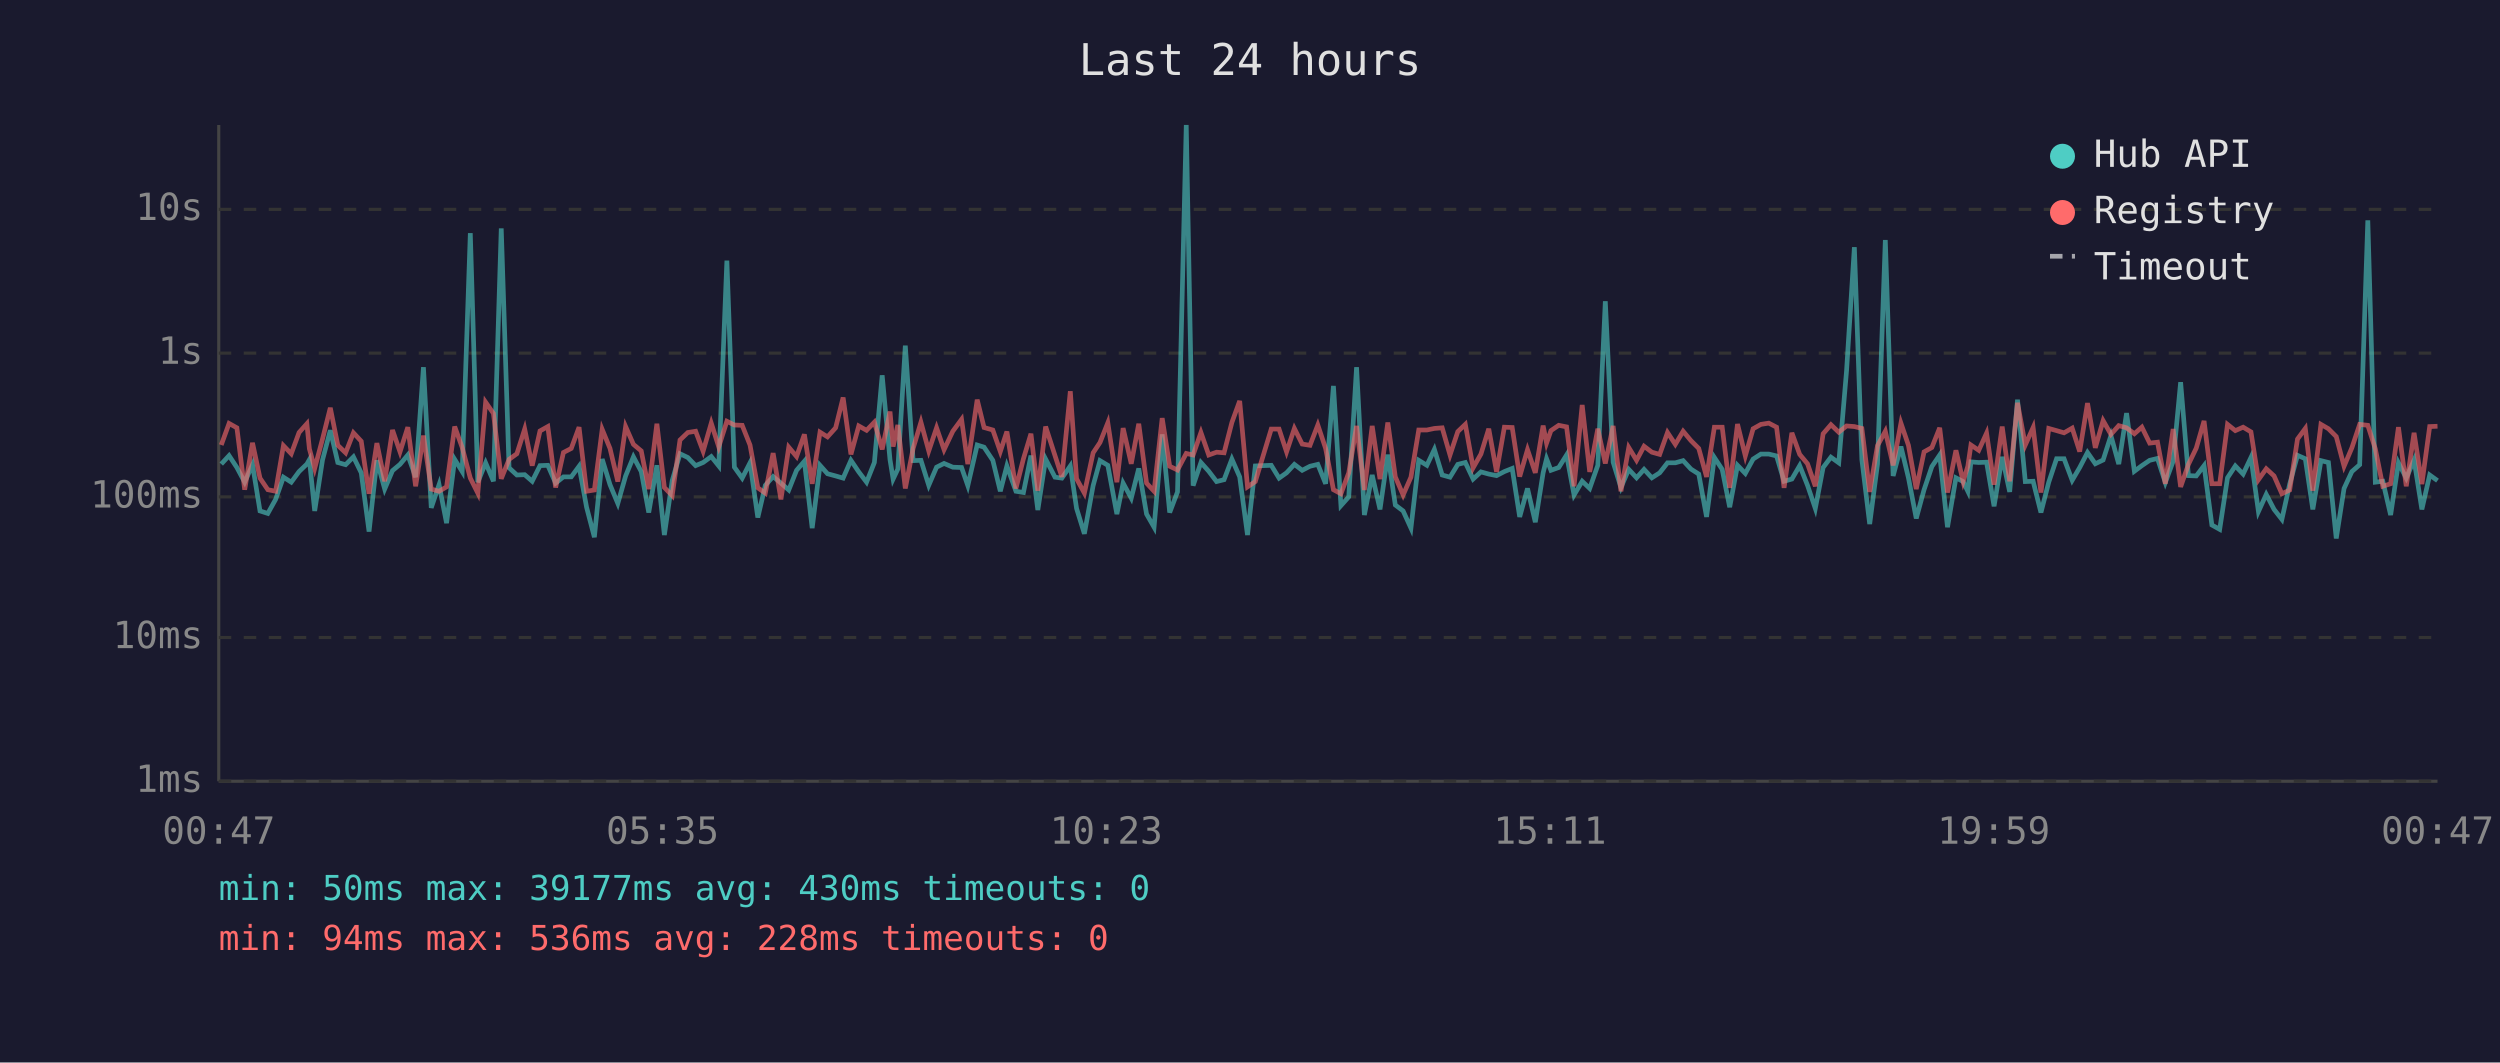
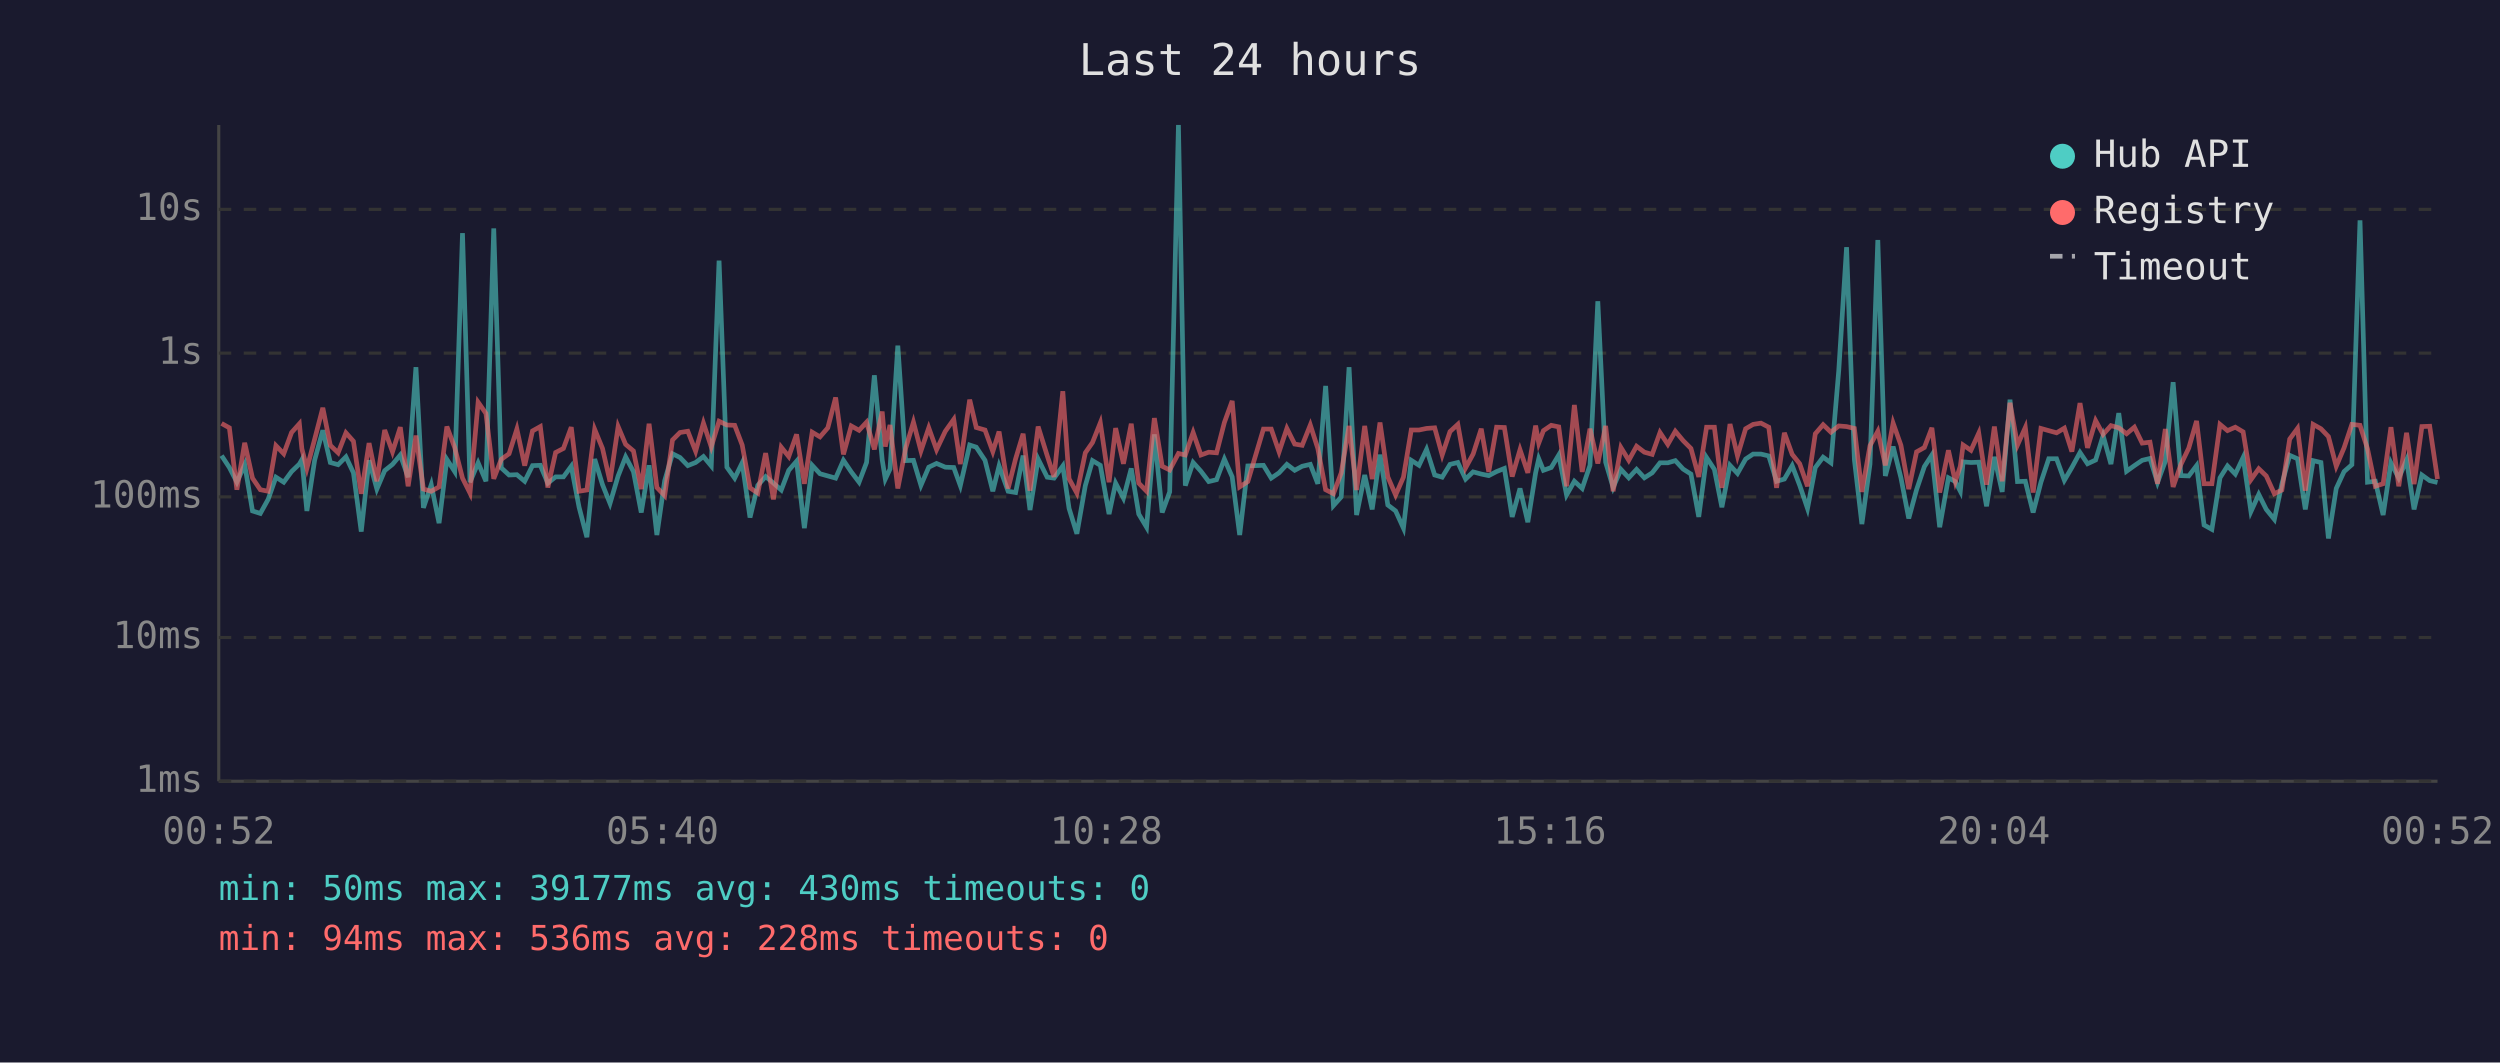
<svg xmlns="http://www.w3.org/2000/svg" viewBox="0 0 800 340" font-family="monospace" font-size="12">
  <rect width="800" height="340" fill="#1a1a2e" />
  <text x="400" y="24" fill="#e0e0e0" font-size="14" text-anchor="middle">Last 24 hours</text>
  <line x1="70" y1="40" x2="70" y2="250" stroke="#444" stroke-width="1" />
  <line x1="70" y1="250" x2="780" y2="250" stroke="#444" stroke-width="1" />
  <line x1="70" y1="250" x2="780" y2="250" stroke="#333" stroke-width="1" stroke-dasharray="4" />
  <text x="65" y="250" fill="#888" text-anchor="end" dominant-baseline="middle">1ms</text>
  <line x1="70" y1="204" x2="780" y2="204" stroke="#333" stroke-width="1" stroke-dasharray="4" />
  <text x="65" y="204" fill="#888" text-anchor="end" dominant-baseline="middle">10ms</text>
  <line x1="70" y1="159" x2="780" y2="159" stroke="#333" stroke-width="1" stroke-dasharray="4" />
  <text x="65" y="159" fill="#888" text-anchor="end" dominant-baseline="middle">100ms</text>
  <line x1="70" y1="113" x2="780" y2="113" stroke="#333" stroke-width="1" stroke-dasharray="4" />
  <text x="65" y="113" fill="#888" text-anchor="end" dominant-baseline="middle">1s</text>
  <line x1="70" y1="67" x2="780" y2="67" stroke="#333" stroke-width="1" stroke-dasharray="4" />
  <text x="65" y="67" fill="#888" text-anchor="end" dominant-baseline="middle">10s</text>
-   <text x="70" y="270" fill="#888" text-anchor="middle">00:47</text>
-   <text x="212" y="270" fill="#888" text-anchor="middle">05:35</text>
-   <text x="354" y="270" fill="#888" text-anchor="middle">10:23</text>
-   <text x="496" y="270" fill="#888" text-anchor="middle">15:11</text>
-   <text x="638" y="270" fill="#888" text-anchor="middle">19:59</text>
-   <text x="780" y="270" fill="#888" text-anchor="middle">00:47</text>
-   <polyline points="70.8,148.5 73.3,145.8 75.8,149.6 78.3,154.3 80.8,148.7 83.2,163.5 85.7,164.3 88.2,159.8 90.7,152.7 93.2,154.3 95.7,150.9 98.2,148.5 99.0,147.1 100.7,163.5 103.2,147.2 105.7,137.7 108.1,148.0 110.6,148.7 113.1,146.2 115.6,151.3 118.1,170.1 120.6,147.3 123.1,156.5 125.6,150.6 128.0,148.6 130.5,145.6 133.0,152.7 135.5,117.5 138.0,162.5 140.5,155.1 142.9,167.4 145.5,147.0 147.9,150.9 150.5,74.6 152.9,154.3 155.4,148.1 157.9,154.0 160.4,73.1 162.9,149.7 165.4,152.0 167.9,151.9 170.3,154.0 172.8,149.0 175.3,148.9 177.8,154.6 180.3,152.6 182.8,152.6 185.3,149.2 187.7,162.3 190.2,171.9 192.7,146.9 195.2,155.1 197.7,161.1 200.2,152.3 202.7,146.2 205.2,150.9 207.6,164.0 210.2,148.9 212.6,171.2 215.1,153.8 217.6,145.2 220.1,146.4 222.6,149.0 225.0,148.0 227.6,146.1 230.0,149.1 232.6,83.4 235.0,149.5 237.5,153.0 240.0,148.1 242.5,165.6 244.9,155.3 247.4,152.5 249.9,154.6 252.4,156.8 254.9,150.5 257.4,147.6 259.9,169.0 262.4,148.9 264.8,151.6 267.4,152.3 269.8,153.0 272.3,147.3 274.8,151.0 277.3,154.3 279.8,148.0 282.3,120.1 284.8,147.1 285.8,153.3 287.3,150.1 289.7,110.6 292.2,147.4 294.7,147.3 297.2,155.3 299.7,149.5 302.1,148.3 304.9,149.5 307.7,149.6 309.7,155.4 312.7,142.4 314.9,143.1 317.7,147.3 320.1,157.2 322.2,149.1 325.1,157.2 327.5,157.6 329.9,145.8 332.1,163.2 334.6,146.9 337.6,152.7 339.8,153.0 342.5,149.1 344.5,162.7 347.0,170.8 349.8,155.4 352.0,147.4 354.5,148.9 357.4,164.5 359.4,154.6 362.0,159.4 364.4,149.9 366.9,164.5 369.3,168.7 371.9,139.0 374.3,164.0 376.8,157.4 379.6,40.0 381.8,155.4 384.3,148.0 386.8,150.8 389.3,154.1 391.7,153.5 394.2,146.9 396.7,152.6 399.2,171.2 401.7,149.1 406.8,148.9 409.3,153.0 411.7,151.3 414.2,148.6 416.7,150.5 419.2,149.2 421.7,148.6 424.2,154.8 426.7,123.5 429.1,161.8 431.6,159.0 434.1,117.5 436.6,164.8 439.1,152.0 441.6,163.0 444.1,145.5 446.5,161.6 449.0,163.5 451.5,169.0 454.0,147.3 456.6,148.9 459.0,143.8 461.5,152.0 464.0,152.7 466.5,148.6 468.9,148.0 471.4,153.3 473.9,151.0 476.4,151.7 478.9,152.2 481.4,150.9 483.9,149.9 486.3,165.4 488.8,156.3 491.3,167.1 493.8,151.3 494.9,146.8 496.3,150.5 498.8,149.6 501.3,145.6 503.7,158.4 506.3,154.0 508.7,156.3 511.3,148.9 513.7,96.4 516.2,147.9 518.7,156.0 521.2,150.2 523.7,152.9 526.1,150.2 528.6,152.9 531.1,151.3 533.6,148.1 536.1,148.1 538.6,147.4 541.1,150.1 543.6,151.7 546.1,165.4 548.6,146.4 551.1,150.2 553.5,162.3 556.0,148.9 558.5,151.5 561.0,146.9 563.5,145.3 566.0,145.3 568.5,145.9 570.9,154.0 573.4,153.3 575.9,149.0 578.4,155.3 580.9,162.7 583.4,149.6 585.9,146.3 588.4,148.1 590.9,118.6 593.4,79.1 595.8,147.1 598.3,167.7 600.8,148.5 603.3,76.8 605.8,152.3 608.3,142.9 610.7,152.9 613.2,165.9 615.7,156.7 618.2,149.3 620.7,145.6 623.2,168.7 625.9,152.9 628.2,154.1 629.7,157.2 630.7,147.8 633.2,148.0 635.7,147.9 638.1,162.0 640.7,146.2 643.1,157.4 645.6,127.9 648.1,154.1 650.6,154.0 653.1,164.0 655.6,154.3 658.1,146.8 660.5,146.8 663.1,153.7 665.5,149.6 668.0,144.8 670.5,148.4 673.0,147.2 675.5,139.4 678.0,148.5 680.5,132.2 683.0,150.8 685.4,149.0 687.9,147.3 690.4,146.7 692.9,154.4 695.4,147.6 697.8,122.3 700.3,152.2 702.8,152.3 705.3,149.0 707.8,168.0 710.3,169.4 712.8,152.9 715.3,149.1 717.8,151.7 720.3,146.4 722.7,163.7 725.2,158.2 727.7,163.0 730.2,166.2 732.7,154.9 735.2,145.7 737.7,146.8 740.1,163.0 742.7,147.4 745.1,148.0 747.6,172.3 750.1,156.3 752.6,150.9 755.1,148.7 757.7,70.5 760.1,154.3 762.5,154.0 765.0,164.8 767.5,148.1 770.0,153.0 772.5,147.2 775.0,163.0 777.5,152.0 780.0,153.8" fill="none" stroke="#4ecdc4" stroke-width="1.5" opacity="0.6" />
-   <polyline points="70.8,142.4 73.3,135.5 75.8,136.9 78.3,156.7 80.8,141.7 83.2,153.0 85.7,156.7 88.2,157.2 90.7,142.6 93.2,145.2 95.7,138.4 98.2,135.6 99.0,143.6 100.7,149.9 103.2,140.5 105.7,130.5 108.1,142.5 110.6,144.9 113.1,138.5 115.6,141.2 118.1,158.0 120.6,141.8 123.1,154.0 125.6,137.6 128.0,144.6 130.5,136.7 133.0,155.6 135.5,139.4 138.0,156.5 140.5,157.2 142.9,155.8 145.5,136.5 147.9,143.2 150.5,153.0 152.9,157.8 155.4,128.7 157.9,132.3 160.4,153.2 162.9,147.0 165.4,145.2 167.9,137.3 170.3,149.0 172.8,137.9 175.3,136.5 177.8,156.0 180.3,144.8 182.8,143.5 185.3,136.7 187.7,157.2 190.2,156.8 192.7,137.4 195.2,143.5 197.7,154.1 200.2,136.5 202.7,142.2 205.2,144.3 207.6,156.5 210.2,135.6 212.6,156.0 215.1,158.6 217.6,140.8 220.1,138.4 222.6,138.0 225.0,144.4 227.6,135.4 230.0,143.0 232.6,134.8 235.0,136.0 237.5,136.1 240.0,142.4 242.5,156.1 244.9,157.8 247.4,145.0 249.9,159.8 252.4,143.1 254.9,146.1 257.4,139.0 259.9,154.8 262.4,138.3 264.8,139.8 267.4,136.9 269.8,127.2 272.3,145.4 274.8,136.3 277.3,137.7 279.8,135.1 282.3,143.8 284.8,131.7 285.8,142.9 287.3,136.0 289.7,156.3 292.2,143.5 294.7,135.1 297.2,144.3 299.7,136.9 302.1,143.9 304.9,138.0 307.7,134.2 309.7,148.5 312.7,127.9 314.9,136.8 317.7,137.6 320.1,144.5 322.2,138.1 325.1,156.3 327.5,146.8 329.9,138.8 332.1,157.0 334.6,136.5 337.6,145.8 339.8,152.6 342.5,125.2 344.5,153.2 347.0,157.8 349.8,144.9 352.0,141.6 354.5,135.3 357.4,154.3 359.4,137.0 362.0,148.4 364.4,135.6 366.9,154.6 369.3,157.2 371.9,133.8 374.3,149.2 376.8,150.4 379.6,145.1 381.8,145.6 384.3,138.4 386.8,145.6 389.3,144.7 391.7,144.9 394.2,135.2 396.7,128.3 399.2,155.8 401.7,154.1 406.8,137.3 409.3,137.3 411.7,144.6 414.2,137.1 416.7,142.1 419.2,142.5 421.7,136.0 424.2,143.5 426.7,156.7 429.1,158.0 431.6,151.3 434.1,136.3 436.6,156.8 439.1,136.3 441.6,153.3 444.1,135.2 446.5,152.6 449.0,158.4 451.5,152.7 454.0,137.6 456.6,137.6 459.0,137.1 461.5,136.9 464.0,145.6 466.5,138.1 468.9,135.8 471.4,149.7 473.9,145.3 476.4,137.2 478.9,151.0 481.4,136.7 483.9,136.8 486.3,152.5 488.8,143.9 491.3,151.3 493.8,136.2 494.9,141.8 496.3,137.8 498.8,136.1 501.3,136.6 503.7,155.6 506.3,129.6 508.7,151.0 511.3,137.2 513.7,148.3 516.2,136.3 518.7,157.2 521.2,143.2 523.7,147.3 526.1,142.8 528.6,144.7 531.1,145.4 533.6,138.4 536.1,142.2 538.6,138.0 541.1,141.0 543.6,143.5 546.1,152.6 548.6,136.7 551.1,136.7 553.5,156.1 556.0,135.7 558.5,145.9 561.0,137.2 563.5,135.8 566.0,135.4 568.5,136.7 570.9,156.1 573.4,138.5 575.9,145.4 578.4,148.4 580.9,155.6 583.4,138.8 585.9,135.9 588.4,138.3 590.9,136.3 593.4,136.5 595.8,137.1 598.3,157.4 600.8,142.6 603.3,138.0 605.8,148.9 608.3,135.4 610.7,142.5 613.2,156.5 615.7,144.6 618.2,143.2 620.7,136.9 623.2,157.6 625.9,144.1 628.2,154.1 629.7,149.2 630.7,142.4 633.2,144.1 635.7,138.6 638.1,155.1 640.7,136.5 643.1,154.0 645.6,128.9 648.1,142.4 650.6,136.8 653.1,157.6 655.6,137.1 658.1,137.8 660.5,138.5 663.1,137.0 665.5,144.5 668.0,129.0 670.5,143.3 673.0,134.6 675.5,139.0 678.0,136.2 680.5,136.9 683.0,138.8 685.4,136.7 687.9,141.8 690.4,141.5 692.9,154.8 695.4,137.3 697.8,155.8 700.3,148.6 702.8,143.4 705.3,134.7 707.8,154.8 710.3,154.8 712.8,135.8 715.3,137.8 717.8,136.7 720.3,138.2 722.7,153.5 725.2,150.0 727.7,152.3 730.2,158.0 732.7,156.8 735.2,140.5 737.7,137.1 740.1,157.0 742.7,135.8 745.1,137.2 747.6,139.7 750.1,149.2 752.6,143.3 755.1,135.8 757.7,136.1 760.1,143.6 762.5,155.6 765.0,154.8 767.5,136.7 770.0,155.6 772.5,138.5 775.0,154.9 777.5,136.5 780.0,136.4" fill="none" stroke="#ff6b6b" stroke-width="1.5" opacity="0.6" />
+   <text x="70" y="270" fill="#888" text-anchor="middle">00:52</text>
+   <text x="212" y="270" fill="#888" text-anchor="middle">05:40</text>
+   <text x="354" y="270" fill="#888" text-anchor="middle">10:28</text>
+   <text x="496" y="270" fill="#888" text-anchor="middle">15:16</text>
+   <text x="638" y="270" fill="#888" text-anchor="middle">20:04</text>
+   <text x="780" y="270" fill="#888" text-anchor="middle">00:52</text>
+   <polyline points="70.9,145.8 73.4,149.6 75.8,154.3 78.3,148.7 80.8,163.5 83.3,164.3 85.8,159.8 88.3,152.7 90.8,154.3 93.3,150.9 95.8,148.5 96.6,147.1 98.2,163.5 100.7,147.2 103.3,137.7 105.7,148.0 108.2,148.7 110.7,146.2 113.1,151.3 115.6,170.1 118.1,147.3 120.6,156.5 123.1,150.6 125.6,148.6 128.1,145.6 130.6,152.7 133.1,117.5 135.5,162.5 138.0,155.1 140.5,167.4 143.0,147.0 145.5,150.9 148.0,74.6 150.4,154.3 153.0,148.1 155.5,154.0 158.0,73.1 160.4,149.7 162.9,152.0 165.4,151.9 167.9,154.0 170.4,149.0 172.9,148.9 175.3,154.6 177.8,152.6 180.3,152.6 182.8,149.2 185.3,162.3 187.8,171.9 190.3,146.9 192.8,155.1 195.2,161.1 197.8,152.3 200.2,146.2 202.7,150.9 205.2,164.0 207.7,148.9 210.2,171.2 212.7,153.8 215.2,145.2 217.6,146.4 220.1,149.0 222.6,148.0 225.1,146.1 227.6,149.1 230.1,83.4 232.6,149.5 235.1,153.0 237.5,148.1 240.0,165.6 242.5,155.3 245.0,152.5 247.5,154.6 250.0,156.8 252.4,150.5 254.9,147.6 257.4,169.0 259.9,148.9 262.4,151.6 264.9,152.3 267.4,153.0 269.9,147.3 272.4,151.0 274.9,154.3 277.3,148.0 279.8,120.1 282.3,147.1 283.3,153.3 284.8,150.1 287.3,110.6 289.8,147.4 292.3,147.3 294.7,155.3 297.2,149.5 299.7,148.3 302.5,149.5 305.2,149.6 307.3,155.4 310.3,142.4 312.4,143.1 315.2,147.3 317.7,157.2 319.7,149.1 322.6,157.2 325.0,157.6 327.4,145.8 329.6,163.2 332.2,146.9 335.1,152.7 337.3,153.0 340.1,149.1 342.1,162.7 344.6,170.8 347.3,155.4 349.6,147.4 352.1,148.9 354.9,164.5 357.0,154.6 359.5,159.4 362.0,149.9 364.4,164.5 366.9,168.7 369.4,139.0 371.9,164.0 374.3,157.4 377.1,40.0 379.3,155.4 381.8,148.0 384.3,150.8 386.8,154.1 389.3,153.5 391.8,146.9 394.3,152.6 396.7,171.2 399.3,149.1 404.3,148.9 406.8,153.0 409.3,151.3 411.8,148.6 414.3,150.5 416.7,149.2 419.3,148.6 421.7,154.8 424.2,123.5 426.7,161.8 429.2,159.0 431.7,117.5 434.1,164.8 436.7,152.0 439.1,163.0 441.6,145.5 444.1,161.6 446.6,163.5 449.1,169.0 451.6,147.3 454.1,148.9 456.5,143.8 459.1,152.0 461.5,152.7 464.0,148.6 466.5,148.0 469.0,153.3 471.4,151.0 474.0,151.7 476.4,152.2 478.9,150.9 481.4,149.9 483.9,165.4 486.4,156.3 488.9,167.1 491.4,151.3 492.4,146.8 493.9,150.5 496.4,149.6 498.8,145.6 501.3,158.4 503.8,154.0 506.3,156.3 508.8,148.9 511.3,96.4 513.8,147.9 516.2,156.0 518.7,150.2 521.2,152.9 523.7,150.2 526.2,152.9 528.7,151.3 531.2,148.1 533.7,148.1 536.1,147.4 538.6,150.1 541.1,151.7 543.6,165.4 546.1,146.4 548.6,150.2 551.0,162.3 553.6,148.9 556.0,151.5 558.6,146.9 561.0,145.3 563.5,145.3 566.0,145.9 568.5,154.0 571.0,153.3 573.5,149.0 575.9,155.3 578.4,162.7 580.9,149.6 583.4,146.3 585.9,148.1 588.4,118.6 590.9,79.1 593.4,147.1 595.8,167.7 598.4,148.5 600.9,76.8 603.3,152.3 605.8,142.9 608.3,152.9 610.8,165.9 613.3,156.7 615.8,149.3 618.2,145.6 620.7,168.7 623.5,152.9 625.7,154.1 627.3,157.2 628.2,147.8 630.7,148.0 633.2,147.9 635.7,162.0 638.2,146.2 640.7,157.4 643.2,127.9 645.6,154.1 648.1,154.0 650.6,164.0 653.1,154.3 655.6,146.8 658.1,146.8 660.6,153.7 663.0,149.6 665.6,144.8 668.0,148.4 670.6,147.2 673.0,139.4 675.5,148.5 678.0,132.2 680.5,150.8 683.0,149.0 685.5,147.3 688.0,146.7 690.4,154.4 692.9,147.6 695.4,122.3 697.9,152.2 700.4,152.3 702.9,149.0 705.3,168.0 707.8,169.4 710.4,152.9 712.8,149.1 715.3,151.7 717.8,146.4 720.3,163.7 722.8,158.2 725.2,163.0 727.8,166.2 730.2,154.9 732.7,145.7 735.2,146.8 737.7,163.0 740.2,147.4 742.7,148.0 745.1,172.3 747.6,156.3 750.1,150.9 752.6,148.7 755.2,70.5 757.6,154.3 760.1,154.0 762.6,164.8 765.1,148.1 767.6,153.0 770.1,147.2 772.5,163.0 775.0,152.0 777.5,153.8 780.0,154.4" fill="none" stroke="#4ecdc4" stroke-width="1.5" opacity="0.6" />
+   <polyline points="70.9,135.5 73.4,136.9 75.8,156.7 78.3,141.7 80.8,153.0 83.3,156.7 85.8,157.2 88.3,142.6 90.8,145.2 93.3,138.4 95.8,135.6 96.6,143.6 98.2,149.9 100.7,140.5 103.3,130.5 105.7,142.5 108.2,144.9 110.7,138.5 113.1,141.2 115.6,158.0 118.1,141.8 120.6,154.0 123.1,137.6 125.6,144.6 128.1,136.7 130.6,155.6 133.1,139.4 135.5,156.5 138.0,157.2 140.5,155.8 143.0,136.5 145.5,143.2 148.0,153.0 150.4,157.8 153.0,128.7 155.5,132.3 158.0,153.2 160.4,147.0 162.9,145.2 165.4,137.3 167.9,149.0 170.4,137.9 172.9,136.5 175.3,156.0 177.8,144.8 180.3,143.5 182.8,136.7 185.3,157.2 187.8,156.8 190.3,137.4 192.8,143.5 195.2,154.1 197.8,136.5 200.2,142.2 202.7,144.3 205.2,156.5 207.7,135.6 210.2,156.0 212.7,158.6 215.2,140.8 217.6,138.4 220.1,138.0 222.6,144.4 225.1,135.4 227.6,143.0 230.1,134.8 232.6,136.0 235.1,136.1 237.5,142.4 240.0,156.1 242.5,157.8 245.0,145.0 247.5,159.8 250.0,143.1 252.4,146.1 254.9,139.0 257.4,154.8 259.9,138.3 262.4,139.8 264.9,136.9 267.4,127.2 269.9,145.4 272.4,136.3 274.9,137.7 277.3,135.1 279.8,143.8 282.3,131.7 283.3,142.9 284.8,136.0 287.3,156.3 289.8,143.5 292.3,135.1 294.7,144.3 297.2,136.9 299.7,143.9 302.5,138.0 305.2,134.2 307.3,148.5 310.3,127.9 312.4,136.8 315.2,137.6 317.7,144.5 319.7,138.1 322.6,156.3 325.0,146.8 327.4,138.8 329.6,157.0 332.2,136.5 335.1,145.8 337.3,152.6 340.1,125.2 342.1,153.2 344.6,157.8 347.3,144.9 349.6,141.6 352.1,135.3 354.9,154.3 357.0,137.0 359.5,148.4 362.0,135.6 364.4,154.6 366.9,157.2 369.4,133.8 371.9,149.2 374.3,150.4 377.1,145.1 379.3,145.6 381.8,138.4 384.3,145.6 386.8,144.7 389.3,144.9 391.8,135.2 394.3,128.3 396.7,155.8 399.3,154.1 404.3,137.3 406.8,137.3 409.3,144.6 411.8,137.1 414.3,142.1 416.7,142.5 419.3,136.0 421.7,143.5 424.2,156.7 426.7,158.0 429.2,151.3 431.7,136.3 434.1,156.8 436.7,136.3 439.1,153.3 441.6,135.2 444.1,152.6 446.6,158.4 449.1,152.7 451.6,137.6 454.1,137.6 456.5,137.1 459.1,136.9 461.5,145.6 464.0,138.1 466.5,135.8 469.0,149.7 471.4,145.3 474.0,137.2 476.4,151.0 478.9,136.7 481.4,136.8 483.9,152.5 486.4,143.9 488.9,151.3 491.4,136.2 492.4,141.8 493.9,137.8 496.4,136.1 498.8,136.6 501.3,155.6 503.8,129.6 506.3,151.0 508.8,137.2 511.3,148.3 513.8,136.3 516.2,157.2 518.7,143.2 521.2,147.3 523.7,142.8 526.2,144.7 528.7,145.4 531.2,138.4 533.7,142.2 536.1,138.0 538.6,141.0 541.1,143.5 543.6,152.6 546.1,136.7 548.6,136.7 551.0,156.1 553.6,135.7 556.0,145.9 558.6,137.2 561.0,135.8 563.5,135.4 566.0,136.7 568.5,156.1 571.0,138.5 573.5,145.4 575.9,148.4 578.4,155.6 580.9,138.8 583.4,135.9 585.9,138.3 588.4,136.3 590.9,136.5 593.4,137.1 595.8,157.4 598.4,142.6 600.9,138.0 603.3,148.9 605.8,135.4 608.3,142.5 610.8,156.5 613.3,144.6 615.8,143.2 618.2,136.9 620.7,157.6 623.5,144.1 625.7,154.1 627.3,149.2 628.2,142.4 630.7,144.1 633.2,138.6 635.7,155.1 638.2,136.5 640.7,154.0 643.2,128.9 645.6,142.4 648.1,136.8 650.6,157.6 653.1,137.1 655.6,137.8 658.1,138.5 660.6,137.0 663.0,144.5 665.6,129.0 668.0,143.3 670.6,134.6 673.0,139.0 675.5,136.2 678.0,136.9 680.5,138.8 683.0,136.7 685.5,141.8 688.0,141.5 690.4,154.8 692.9,137.3 695.4,155.8 697.9,148.6 700.4,143.4 702.9,134.7 705.3,154.8 707.8,154.8 710.4,135.8 712.8,137.8 715.3,136.7 717.8,138.2 720.3,153.5 722.8,150.0 725.2,152.3 727.8,158.0 730.2,156.8 732.7,140.5 735.2,137.1 737.7,157.0 740.2,135.8 742.7,137.2 745.1,139.7 747.6,149.2 750.1,143.3 752.6,135.8 755.2,136.1 757.6,143.6 760.1,155.6 762.6,154.8 765.1,136.7 767.6,155.6 770.1,138.5 772.5,154.9 775.0,136.5 777.5,136.4 780.0,153.3" fill="none" stroke="#ff6b6b" stroke-width="1.5" opacity="0.6" />
  <circle cx="660" cy="50" r="4" fill="#4ecdc4" />
  <text x="670" y="50" fill="#e0e0e0" dominant-baseline="middle">Hub API</text>
  <circle cx="660" cy="68" r="4" fill="#ff6b6b" />
  <text x="670" y="68" fill="#e0e0e0" dominant-baseline="middle">Registry</text>
  <line x1="656" y1="82" x2="664" y2="82" stroke="#e0e0e0" stroke-width="1.5" stroke-dasharray="4,3" opacity="0.7" />
  <text x="670" y="86" fill="#e0e0e0" dominant-baseline="middle">Timeout</text>
  <text x="70" y="288" fill="#4ecdc4" font-size="11">min: 50ms  max: 39177ms  avg: 430ms  timeouts: 0</text>
  <text x="70" y="304" fill="#ff6b6b" font-size="11">min: 94ms  max: 536ms  avg: 228ms  timeouts: 0</text>
</svg>
